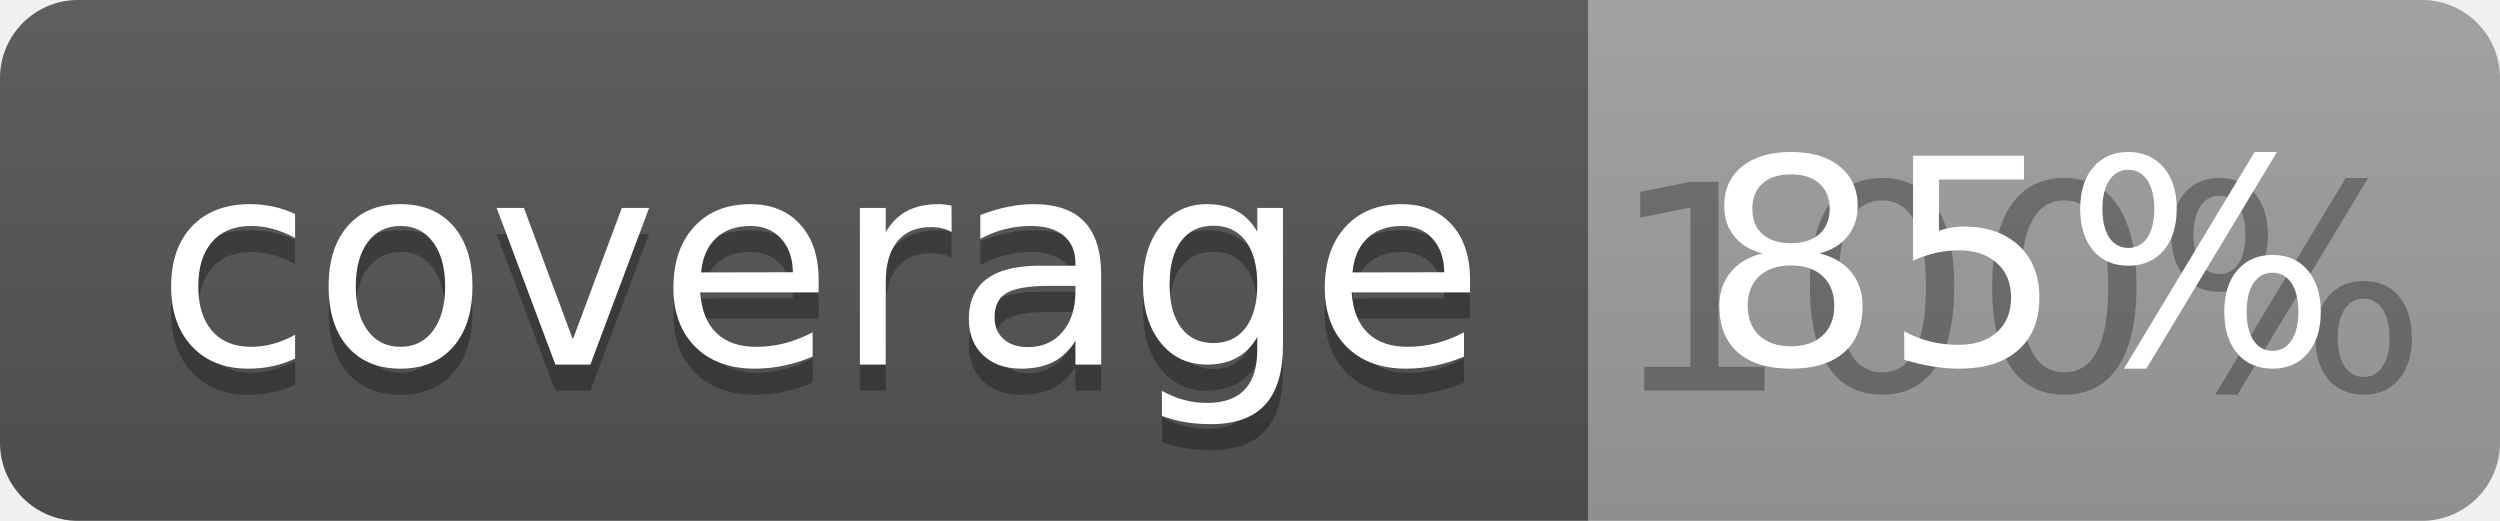
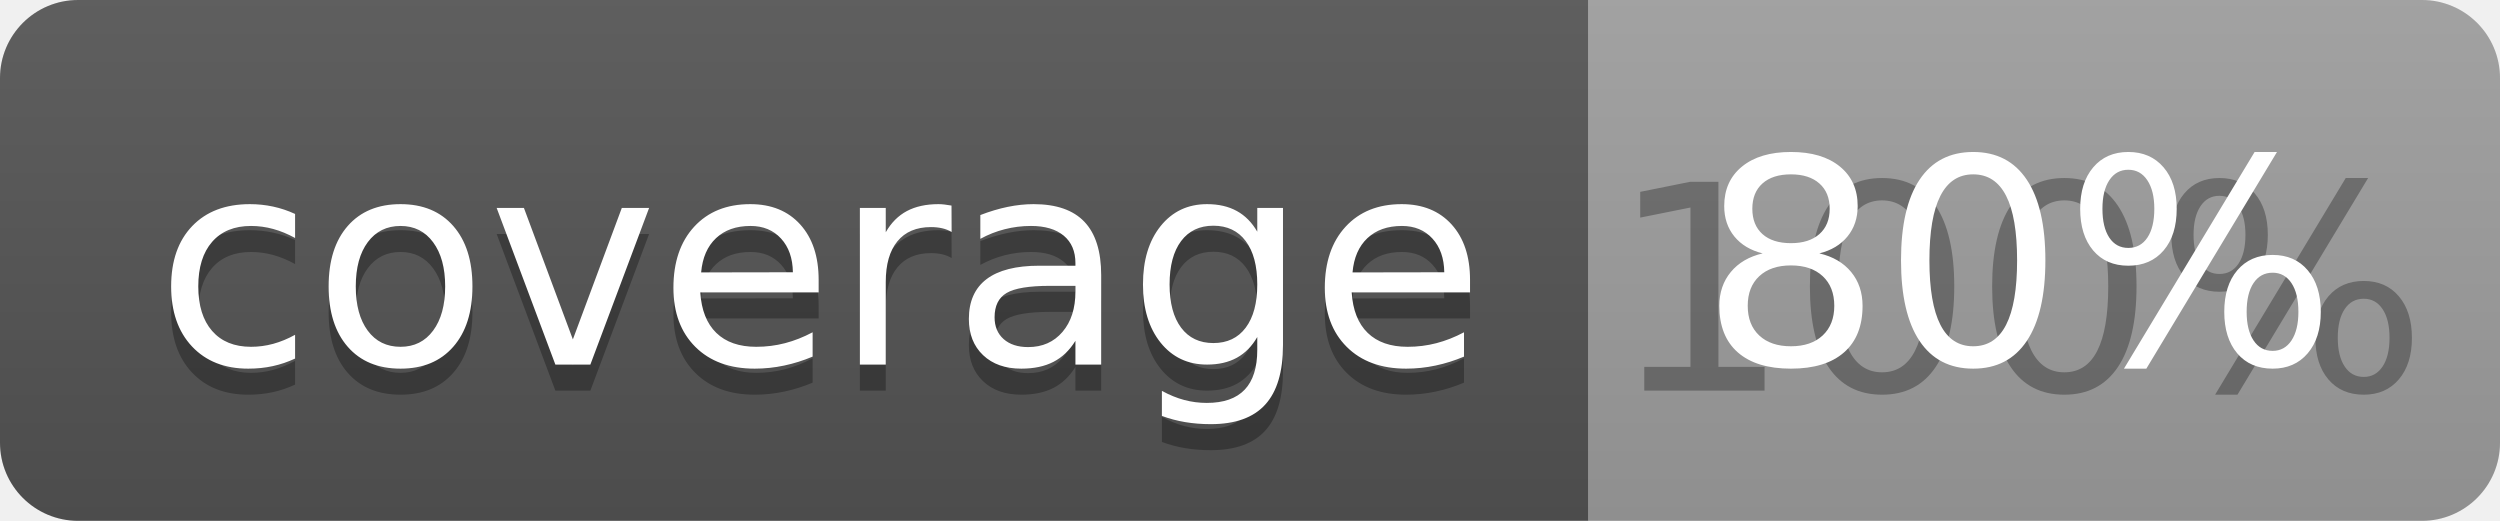
<svg xmlns="http://www.w3.org/2000/svg" width="96" height="20">
  <linearGradient id="b" x2="0" y2="100%">
    <stop offset="0" stop-color="#bbb" stop-opacity=".1" />
    <stop offset="1" stop-opacity=".1" />
  </linearGradient>
  <clipPath id="a">
    <rect width="96" height="20" rx="3" fill="#fff" />
  </clipPath>
  <g clip-path="url(#a)">
    <path fill="#555" d="M0 0h61v20H0z" />
    <path fill="#9F9F9F" d="M61 0h35v20H61z" />
    <path fill="url(#b)" d="M0 0h96v20H0z" />
  </g>
  <g fill="#fff" text-anchor="middle" font-family="DejaVu Sans,Verdana,Geneva,sans-serif" font-size="110">
    <text x="315" y="150" fill="#010101" fill-opacity=".3" transform="scale(.1)" textLength="510">coverage</text>
    <text x="315" y="140" transform="scale(.1)" textLength="510">coverage</text>
    <text x="775" y="150" fill="#010101" fill-opacity=".3" transform="scale(.1)" textLength="250">100%</text>
-     <text x="775" y="140" transform="scale(.1)" textLength="250">85%</text>
+     <text x="775" y="140" transform="scale(.1)" textLength="250">80%</text>
  </g>
</svg>
